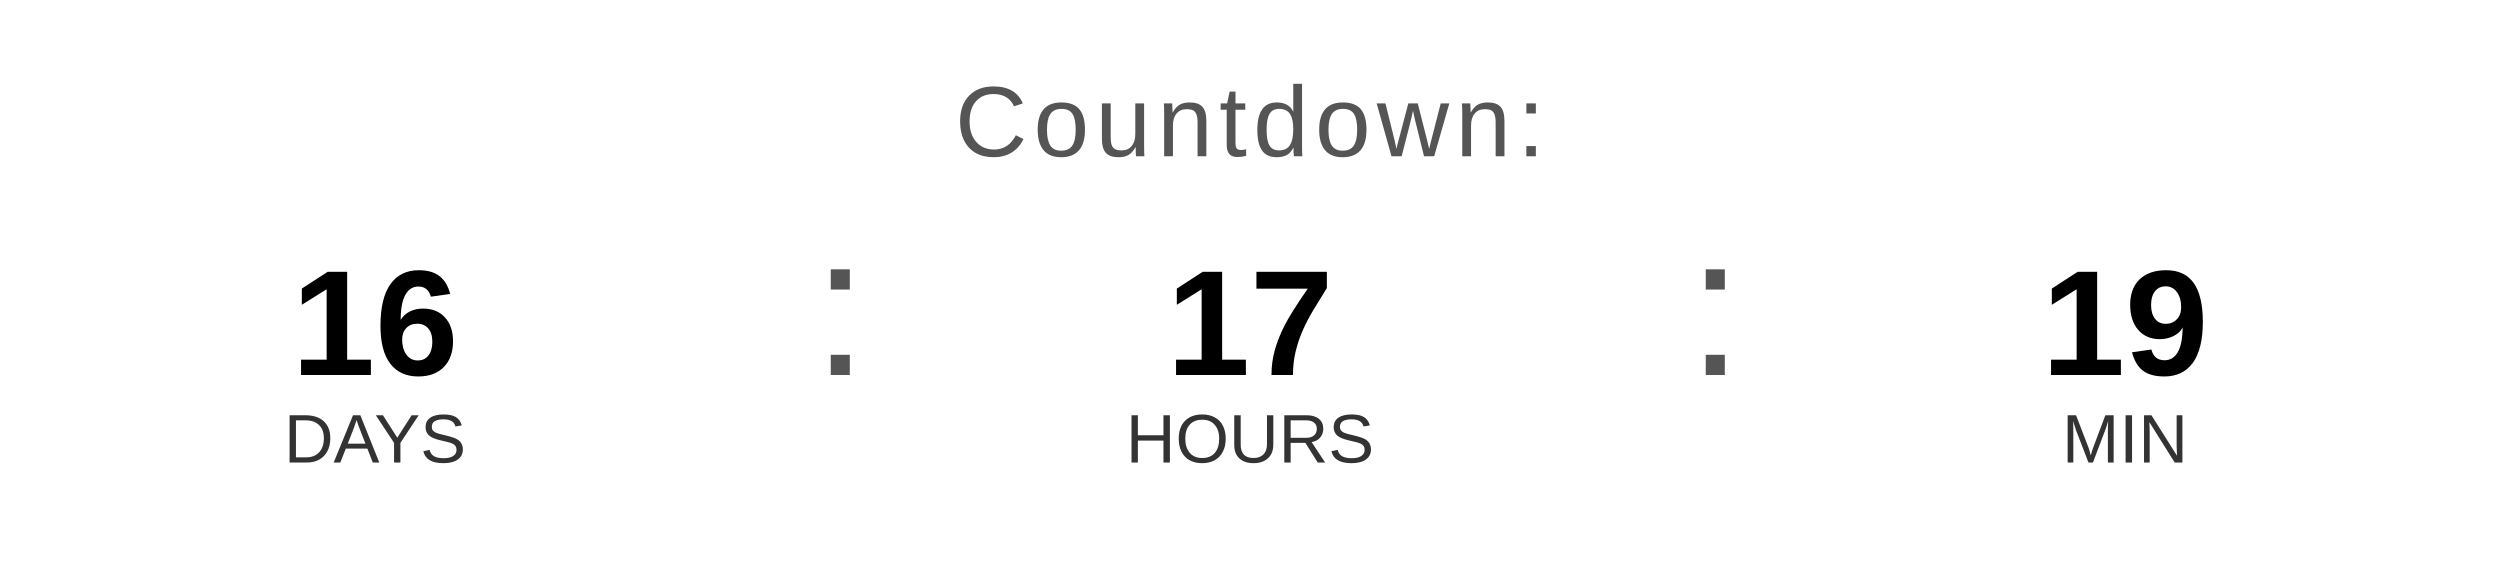
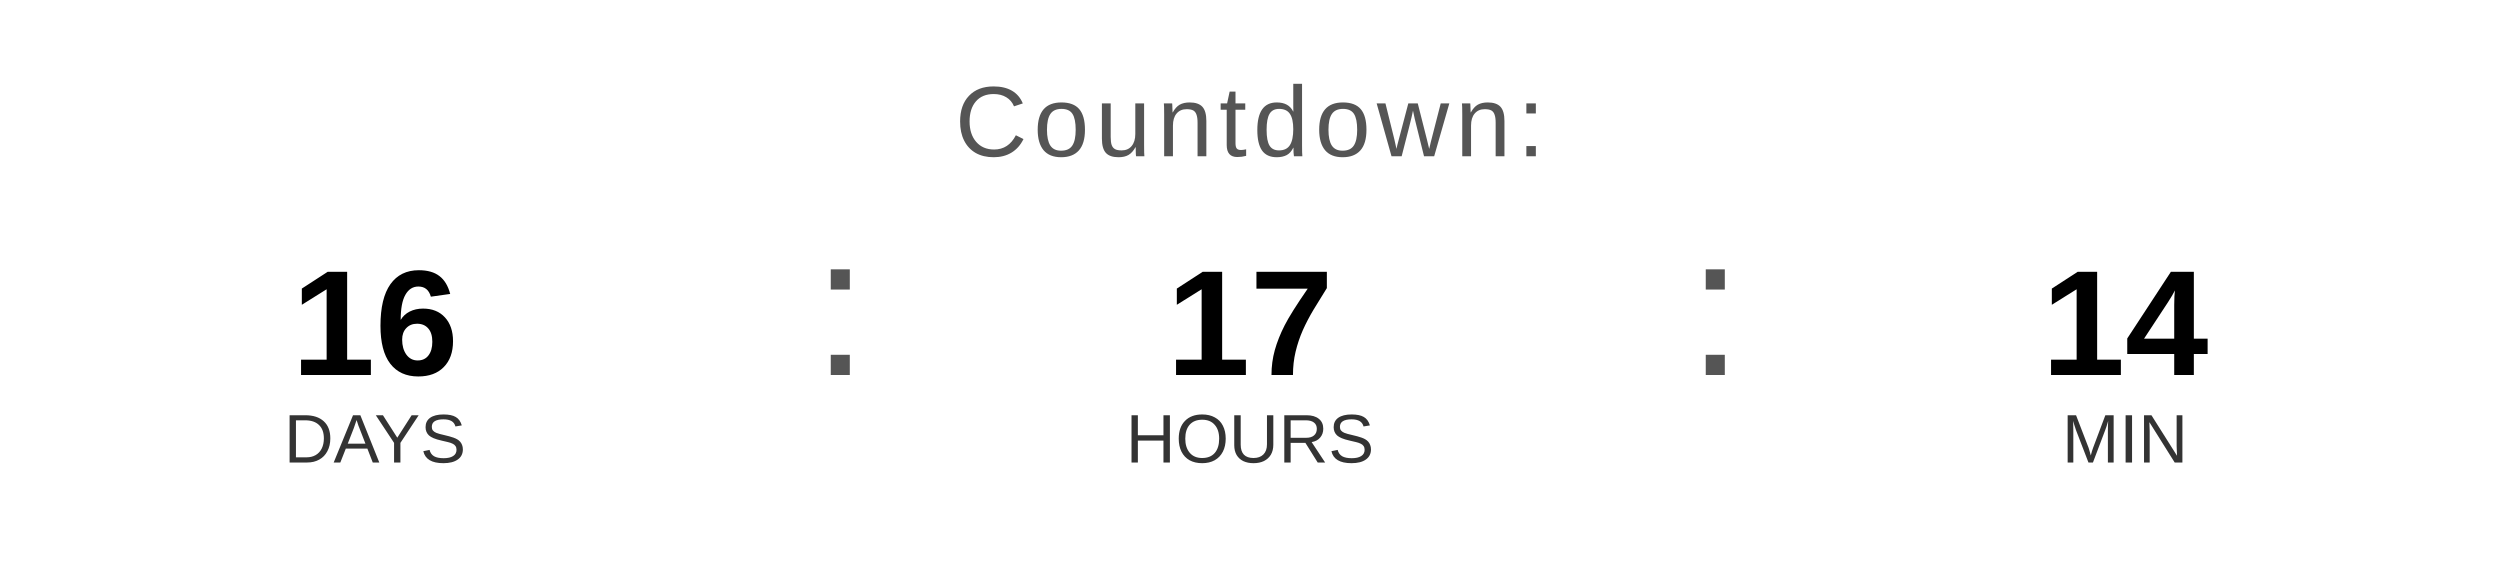
<svg xmlns="http://www.w3.org/2000/svg" width="400" height="90" viewBox="0 0 400 90">
  <text x="200" y="25" font-family="Arial, Helvetica, sans-serif" font-size="16" fill="#555555" text-anchor="middle" letter-spacing="1">
    Countdown:
  </text>
  <text x="60" y="60" font-family="Arial, Helvetica, sans-serif" font-size="24" font-weight="bold" fill="#000000" text-anchor="middle">16</text>
  <text x="60" y="74" font-family="Arial, Helvetica, sans-serif" font-size="11" fill="#333333" text-anchor="middle">DAYS</text>
  <text x="130" y="60" font-family="Arial, sans-serif" font-size="32" fill="#555555">:</text>
  <text x="200" y="60" font-family="Arial, Helvetica, sans-serif" font-size="24" font-weight="bold" fill="#000000" text-anchor="middle">17</text>
  <text x="200" y="74" font-family="Arial, Helvetica, sans-serif" font-size="11" fill="#333333" text-anchor="middle">HOURS</text>
  <text x="270" y="60" font-family="Arial, sans-serif" font-size="32" fill="#555555">:</text>
-   <text x="340" y="60" font-family="Arial, Helvetica, sans-serif" font-size="24" font-weight="bold" fill="#000000" text-anchor="middle">19</text>
+   <text x="340" y="60" font-family="Arial, Helvetica, sans-serif" font-size="24" font-weight="bold" fill="#000000" text-anchor="middle">14</text>
  <text x="340" y="74" font-family="Arial, Helvetica, sans-serif" font-size="11" fill="#333333" text-anchor="middle">MIN</text>
</svg>
